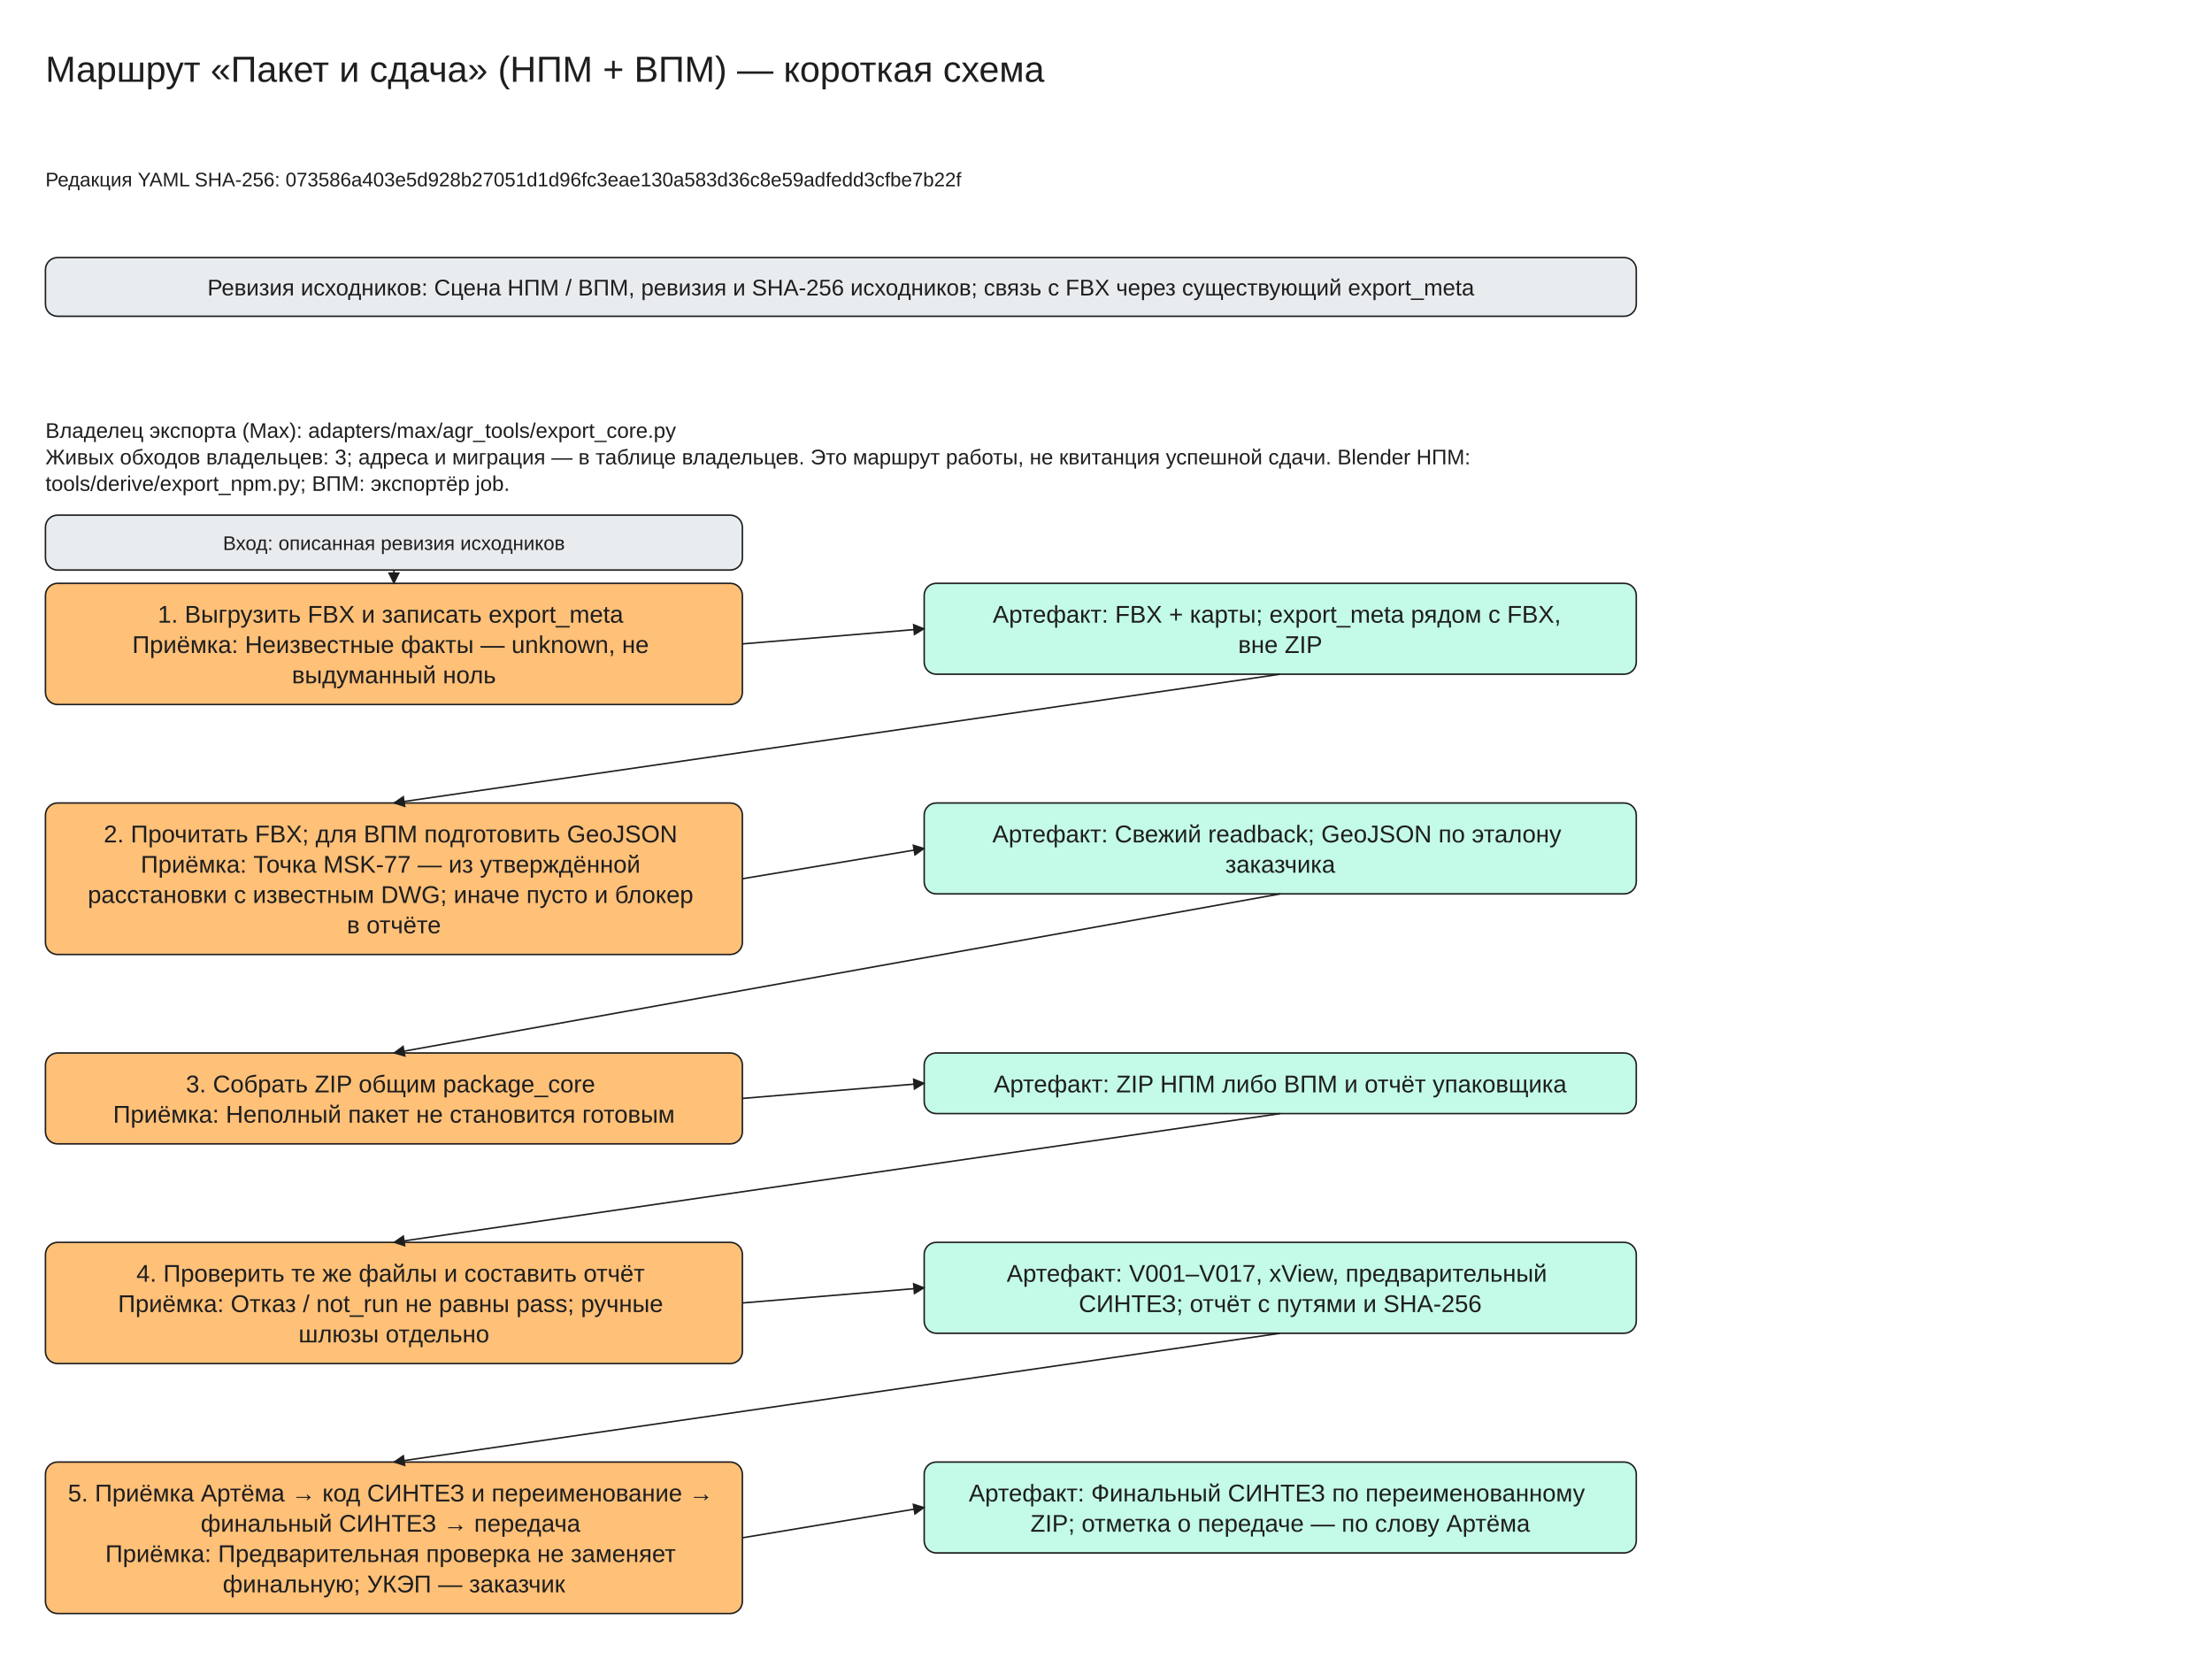
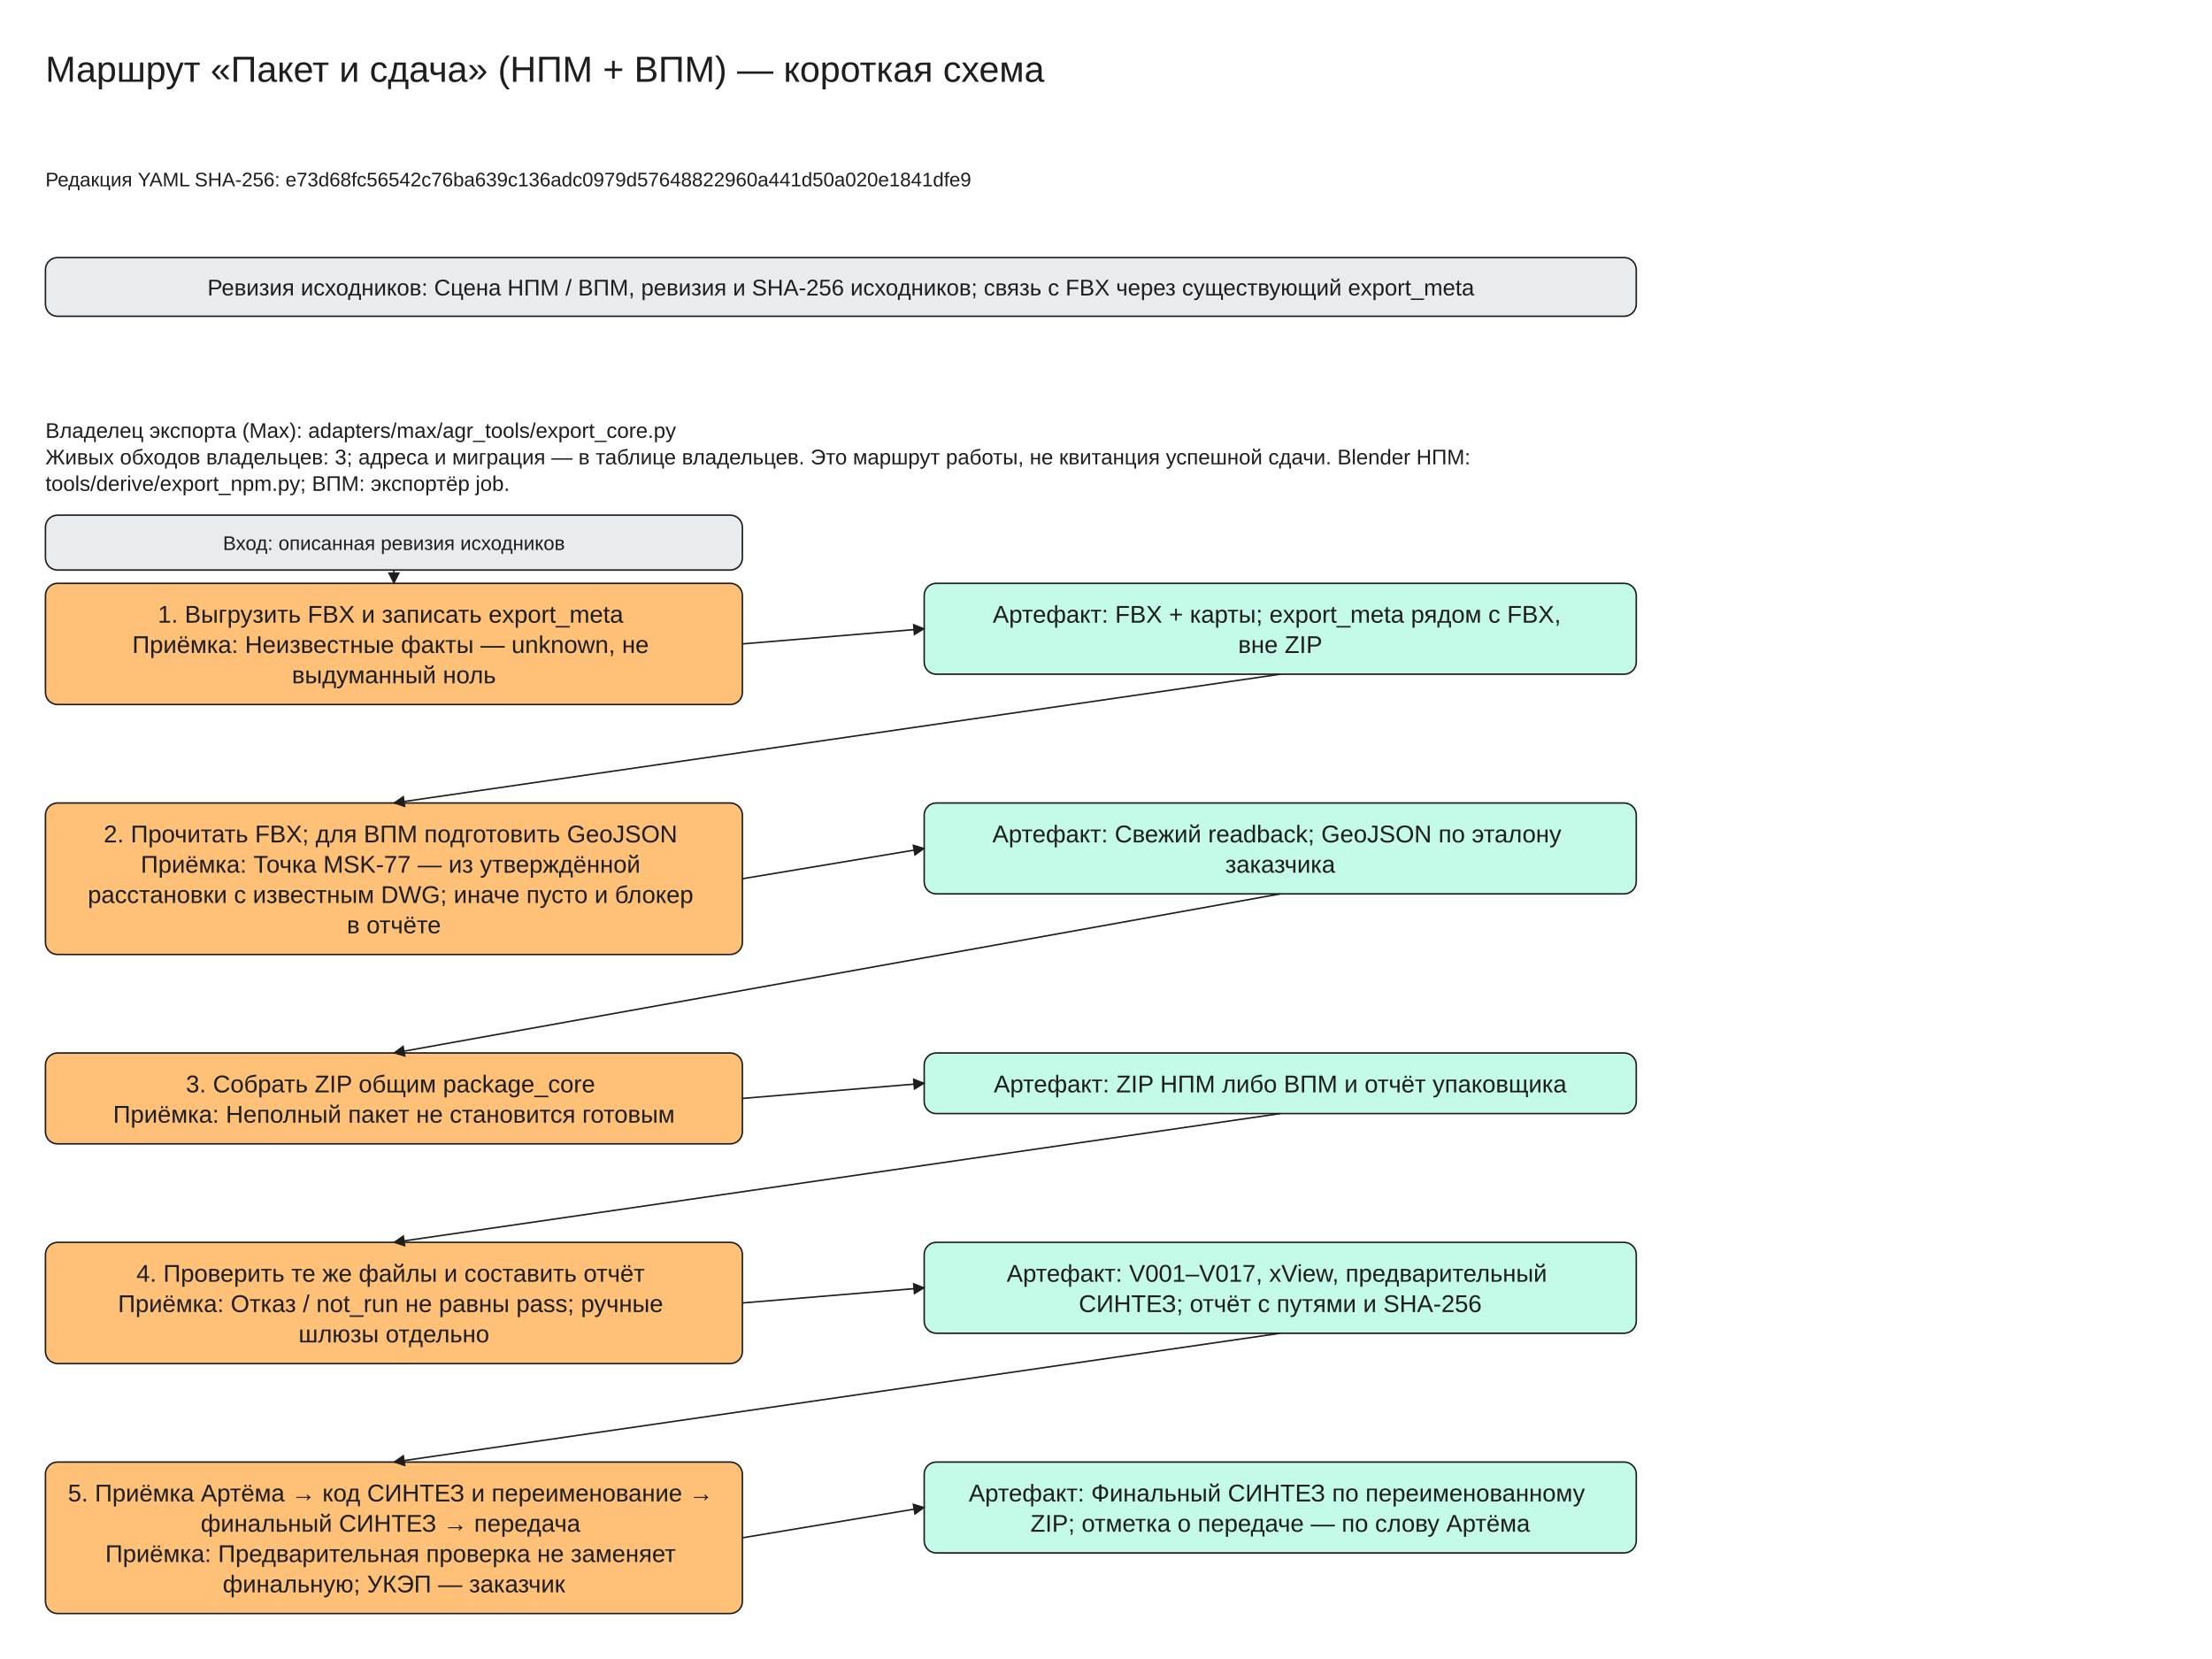
<svg xmlns="http://www.w3.org/2000/svg" viewBox="0 -30 1460 1095" width="1460" height="1095" font-family="Segoe UI, Arial, sans-serif">
  <defs>
    <marker id="arrow" viewBox="0 0 10 10" refX="9" refY="5" markerWidth="8" markerHeight="8" orient="auto-start-reverse">
      <path d="M0,0 L10,5 L0,10 z" fill="#1e1e1e" />
    </marker>
  </defs>
  <rect x="0" y="-30" width="1460" height="1095" fill="#ffffff" />
  <rect x="30" y="140" width="1050" height="38.75" rx="8" fill="#e9ecef" stroke="#1e1e1e" />
  <rect x="30" y="355" width="460" height="80.0" rx="8" fill="#ffc078" stroke="#1e1e1e" />
  <rect x="610" y="355" width="470" height="60.0" rx="8" fill="#c3fae8" stroke="#1e1e1e" />
  <rect x="30" y="310" width="460" height="36.25" rx="8" fill="#e9ecef" stroke="#1e1e1e" />
  <line x1="260.0" y1="346.25" x2="260.0" y2="355.0" stroke="#1e1e1e" marker-end="url(#arrow)" />
  <line x1="490" y1="395.0" x2="610" y2="385.0" stroke="#1e1e1e" marker-end="url(#arrow)" />
  <rect x="30" y="500.0" width="460" height="100.0" rx="8" fill="#ffc078" stroke="#1e1e1e" />
  <rect x="610" y="500.0" width="470" height="60.0" rx="8" fill="#c3fae8" stroke="#1e1e1e" />
  <line x1="845.0" y1="415.0" x2="260.0" y2="500.0" stroke="#1e1e1e" marker-end="url(#arrow)" />
  <line x1="490" y1="550.0" x2="610" y2="530.0" stroke="#1e1e1e" marker-end="url(#arrow)" />
  <rect x="30" y="665.0" width="460" height="60.0" rx="8" fill="#ffc078" stroke="#1e1e1e" />
  <rect x="610" y="665.0" width="470" height="40.0" rx="8" fill="#c3fae8" stroke="#1e1e1e" />
  <line x1="845.0" y1="560.0" x2="260.0" y2="665.0" stroke="#1e1e1e" marker-end="url(#arrow)" />
  <line x1="490" y1="695.0" x2="610" y2="685.0" stroke="#1e1e1e" marker-end="url(#arrow)" />
  <rect x="30" y="790.0" width="460" height="80.0" rx="8" fill="#ffc078" stroke="#1e1e1e" />
  <rect x="610" y="790.0" width="470" height="60.0" rx="8" fill="#c3fae8" stroke="#1e1e1e" />
  <line x1="845.0" y1="705.0" x2="260.0" y2="790.0" stroke="#1e1e1e" marker-end="url(#arrow)" />
  <line x1="490" y1="830.0" x2="610" y2="820.0" stroke="#1e1e1e" marker-end="url(#arrow)" />
  <rect x="30" y="935.0" width="460" height="100.0" rx="8" fill="#ffc078" stroke="#1e1e1e" />
  <rect x="610" y="935.0" width="470" height="60.0" rx="8" fill="#c3fae8" stroke="#1e1e1e" />
  <line x1="845.0" y1="850.0" x2="260.0" y2="935.0" stroke="#1e1e1e" marker-end="url(#arrow)" />
  <line x1="490" y1="985.0" x2="610" y2="965.0" stroke="#1e1e1e" marker-end="url(#arrow)" />
  <text x="30" y="0" font-size="24" text-anchor="start" fill="#1e1e1e">
    <tspan x="30" dy="24">Маршрут «Пакет и сдача» (НПМ + ВПМ) — короткая схема</tspan>
  </text>
  <text x="30" y="80" font-size="13" text-anchor="start" fill="#1e1e1e">
-     <tspan x="30" dy="13">Редакция YAML SHA-256: 073586a403e5d928b27051d1d96fc3eae130a583d36c8e59adfedd3cfbe7b22f</tspan>
+     <tspan x="30" dy="13">Редакция YAML SHA-256: e73d68fc56542c76ba639c136adc0979d57648822960a441d50a020e1841dfe9</tspan>
  </text>
  <text x="555.0" y="150.0" font-size="15" text-anchor="middle" fill="#1e1e1e">
    <tspan x="555.0" dy="15">Ревизия исходников: Сцена НПМ / ВПМ, ревизия и SHA-256 исходников; связь с FBX через существующий export_meta</tspan>
  </text>
  <text x="30" y="245" font-size="14" text-anchor="start" fill="#1e1e1e">
    <tspan x="30" dy="14">Владелец экспорта (Max): adapters/max/agr_tools/export_core.py</tspan>
    <tspan x="30" dy="17.5">Живых обходов владельцев: 3; адреса и миграция — в таблице владельцев. Это маршрут работы, не квитанция успешной сдачи. Blender НПМ:</tspan>
    <tspan x="30" dy="17.5">tools/derive/export_npm.py; ВПМ: экспортёр job.</tspan>
  </text>
  <text x="260.0" y="365.0" font-size="16" text-anchor="middle" fill="#1e1e1e">
    <tspan x="260.0" dy="16">1. Выгрузить FBX и записать export_meta</tspan>
    <tspan x="260.0" dy="20.0">Приёмка: Неизвестные факты — unknown, не</tspan>
    <tspan x="260.0" dy="20.0">выдуманный ноль</tspan>
  </text>
  <text x="845.0" y="365.0" font-size="16" text-anchor="middle" fill="#1e1e1e">
    <tspan x="845.0" dy="16">Артефакт: FBX + карты; export_meta рядом с FBX,</tspan>
    <tspan x="845.0" dy="20.0">вне ZIP</tspan>
  </text>
  <text x="260.0" y="320.0" font-size="13" text-anchor="middle" fill="#1e1e1e">
    <tspan x="260.0" dy="13">Вход: описанная ревизия исходников</tspan>
  </text>
  <text x="260.0" y="510.0" font-size="16" text-anchor="middle" fill="#1e1e1e">
    <tspan x="260.0" dy="16">2. Прочитать FBX; для ВПМ подготовить GeoJSON</tspan>
    <tspan x="260.0" dy="20.0">Приёмка: Точка MSK-77 — из утверждённой</tspan>
    <tspan x="260.0" dy="20.0">расстановки с известным DWG; иначе пусто и блокер</tspan>
    <tspan x="260.0" dy="20.0">в отчёте</tspan>
  </text>
  <text x="845.0" y="510.0" font-size="16" text-anchor="middle" fill="#1e1e1e">
    <tspan x="845.0" dy="16">Артефакт: Свежий readback; GeoJSON по эталону</tspan>
    <tspan x="845.0" dy="20.0">заказчика</tspan>
  </text>
  <text x="260.0" y="675.0" font-size="16" text-anchor="middle" fill="#1e1e1e">
    <tspan x="260.0" dy="16">3. Собрать ZIP общим package_core</tspan>
    <tspan x="260.0" dy="20.0">Приёмка: Неполный пакет не становится готовым</tspan>
  </text>
  <text x="845.0" y="675.0" font-size="16" text-anchor="middle" fill="#1e1e1e">
    <tspan x="845.0" dy="16">Артефакт: ZIP НПМ либо ВПМ и отчёт упаковщика</tspan>
  </text>
  <text x="260.0" y="800.0" font-size="16" text-anchor="middle" fill="#1e1e1e">
    <tspan x="260.0" dy="16">4. Проверить те же файлы и составить отчёт</tspan>
    <tspan x="260.0" dy="20.0">Приёмка: Отказ / not_run не равны pass; ручные</tspan>
    <tspan x="260.0" dy="20.0">шлюзы отдельно</tspan>
  </text>
  <text x="845.0" y="800.0" font-size="16" text-anchor="middle" fill="#1e1e1e">
    <tspan x="845.0" dy="16">Артефакт: V001–V017, xView, предварительный</tspan>
    <tspan x="845.0" dy="20.0">СИНТЕЗ; отчёт с путями и SHA-256</tspan>
  </text>
  <text x="260.0" y="945.0" font-size="16" text-anchor="middle" fill="#1e1e1e">
    <tspan x="260.0" dy="16">5. Приёмка Артёма → код СИНТЕЗ и переименование →</tspan>
    <tspan x="260.0" dy="20.0">финальный СИНТЕЗ → передача</tspan>
    <tspan x="260.0" dy="20.0">Приёмка: Предварительная проверка не заменяет</tspan>
    <tspan x="260.0" dy="20.0">финальную; УКЭП — заказчик</tspan>
  </text>
  <text x="845.0" y="945.0" font-size="16" text-anchor="middle" fill="#1e1e1e">
    <tspan x="845.0" dy="16">Артефакт: Финальный СИНТЕЗ по переименованному</tspan>
    <tspan x="845.0" dy="20.0">ZIP; отметка о передаче — по слову Артёма</tspan>
  </text>
</svg>
